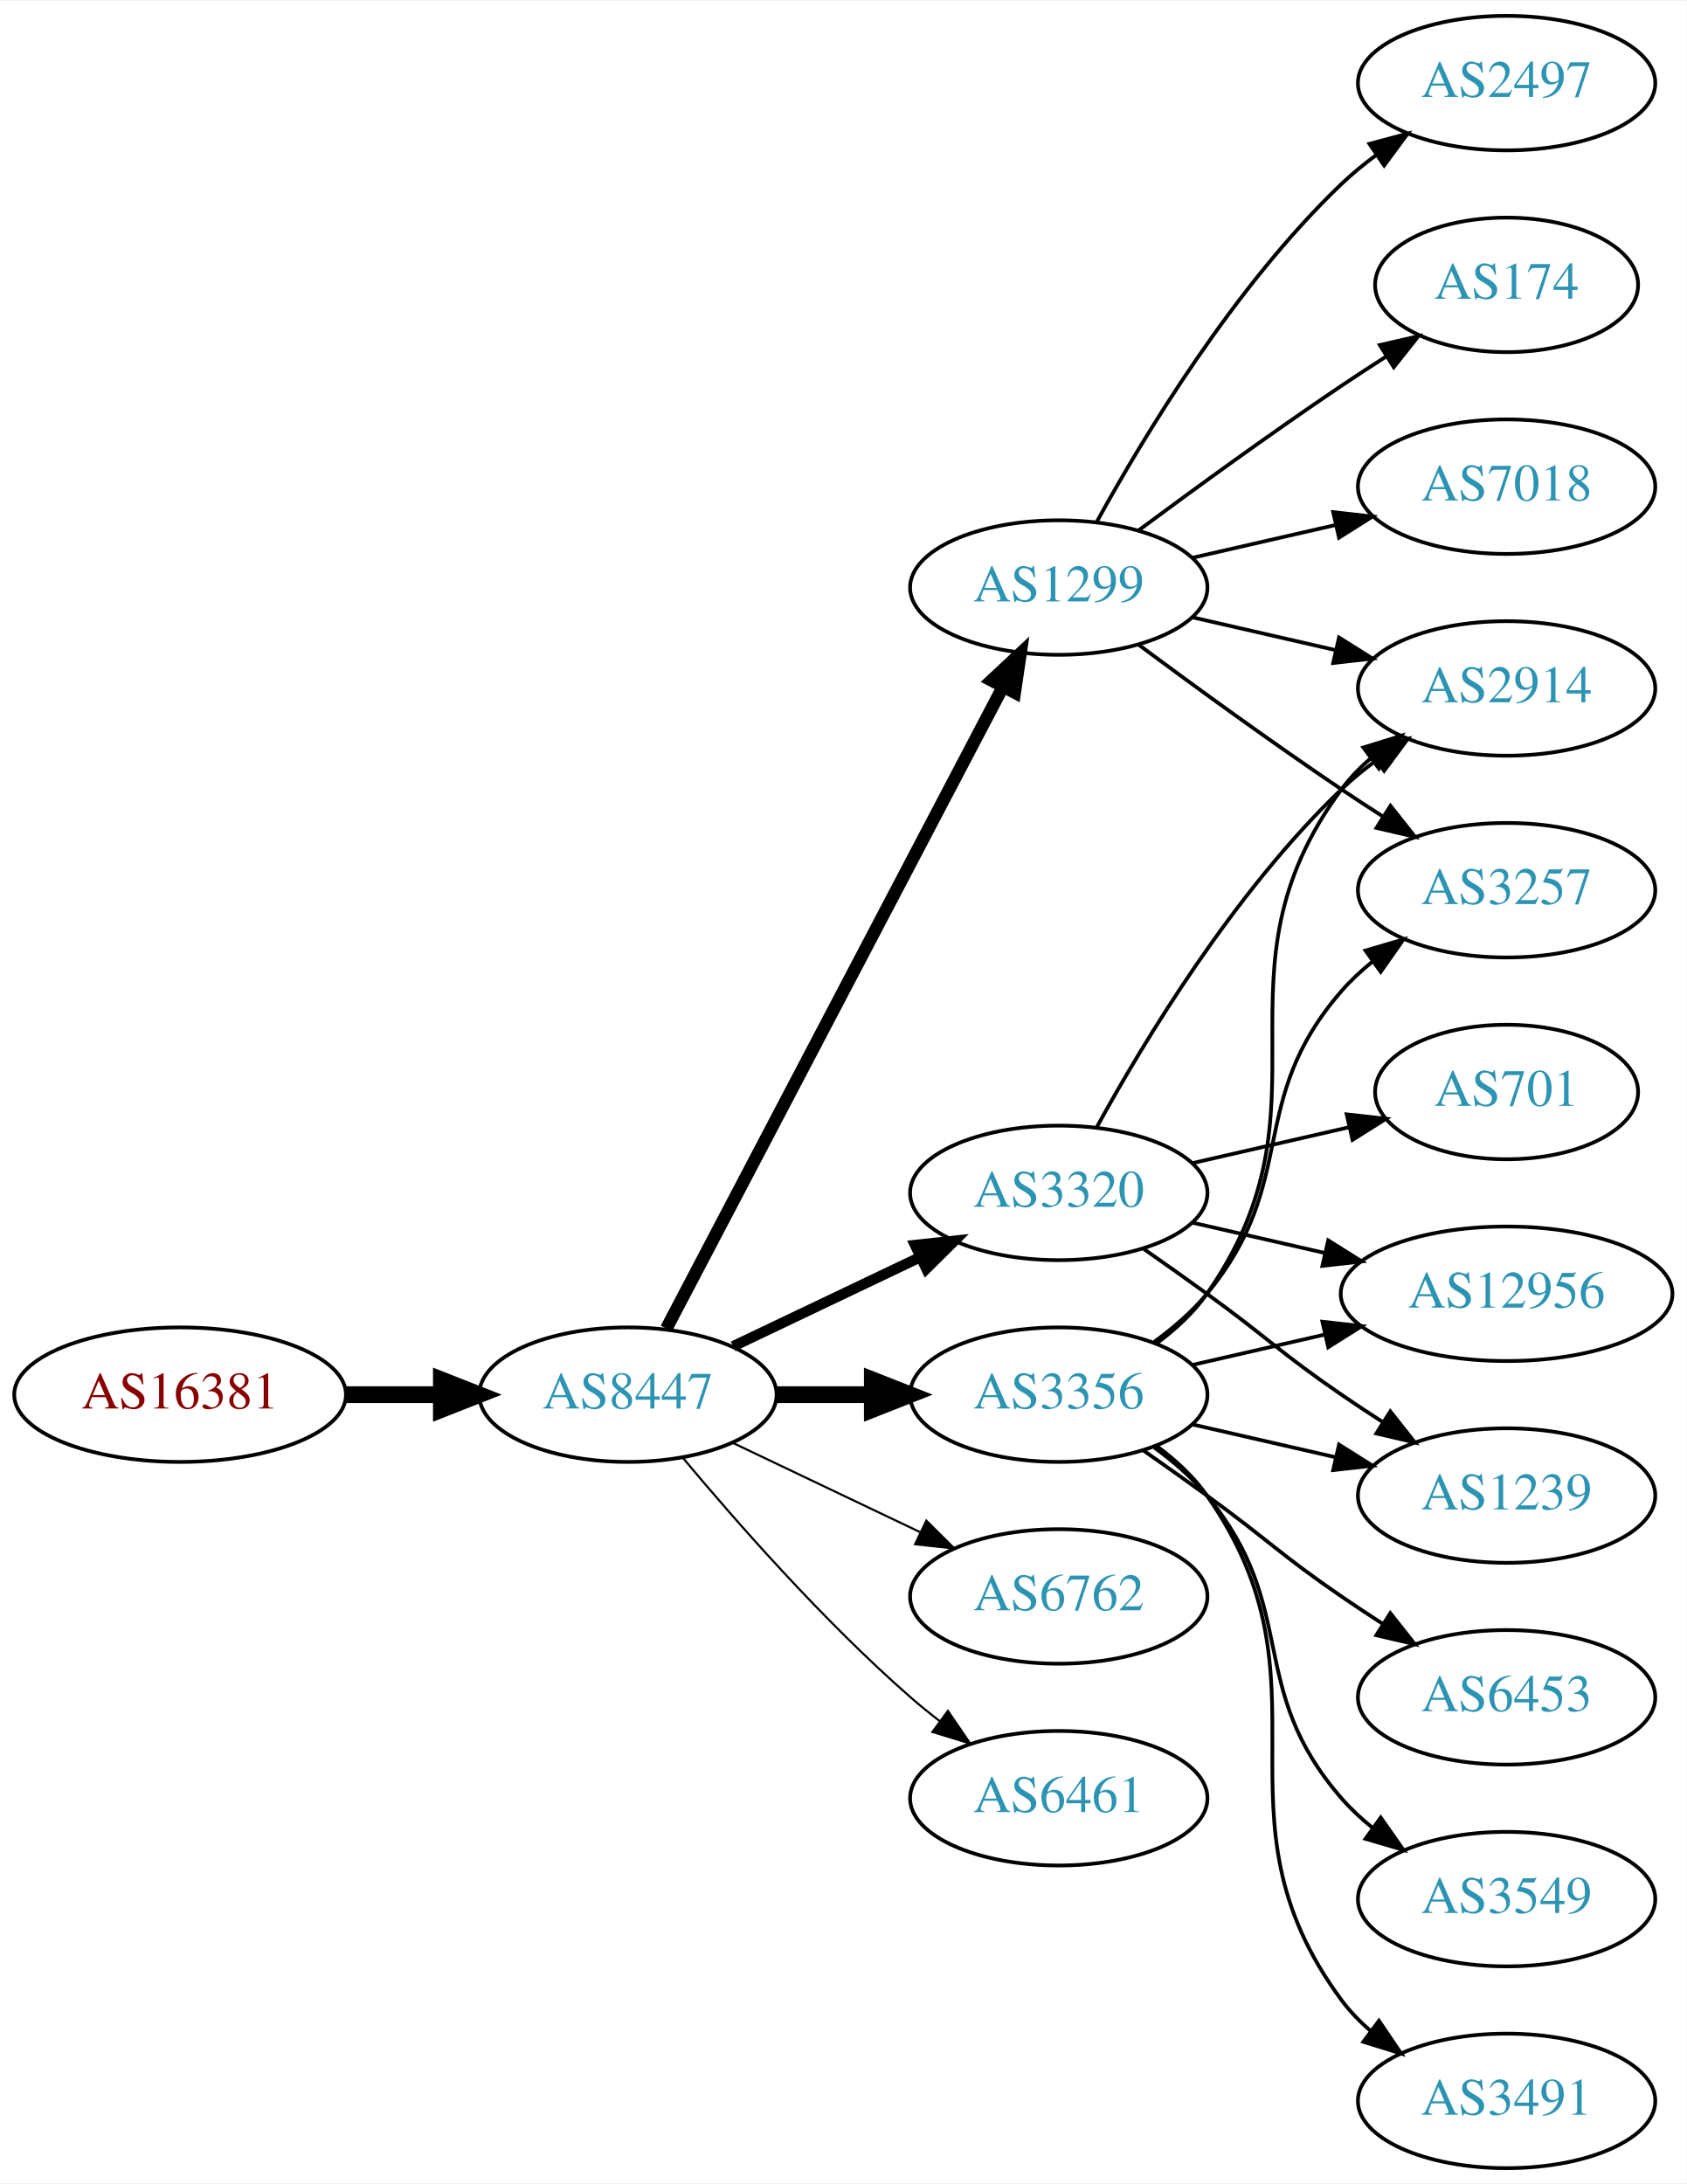
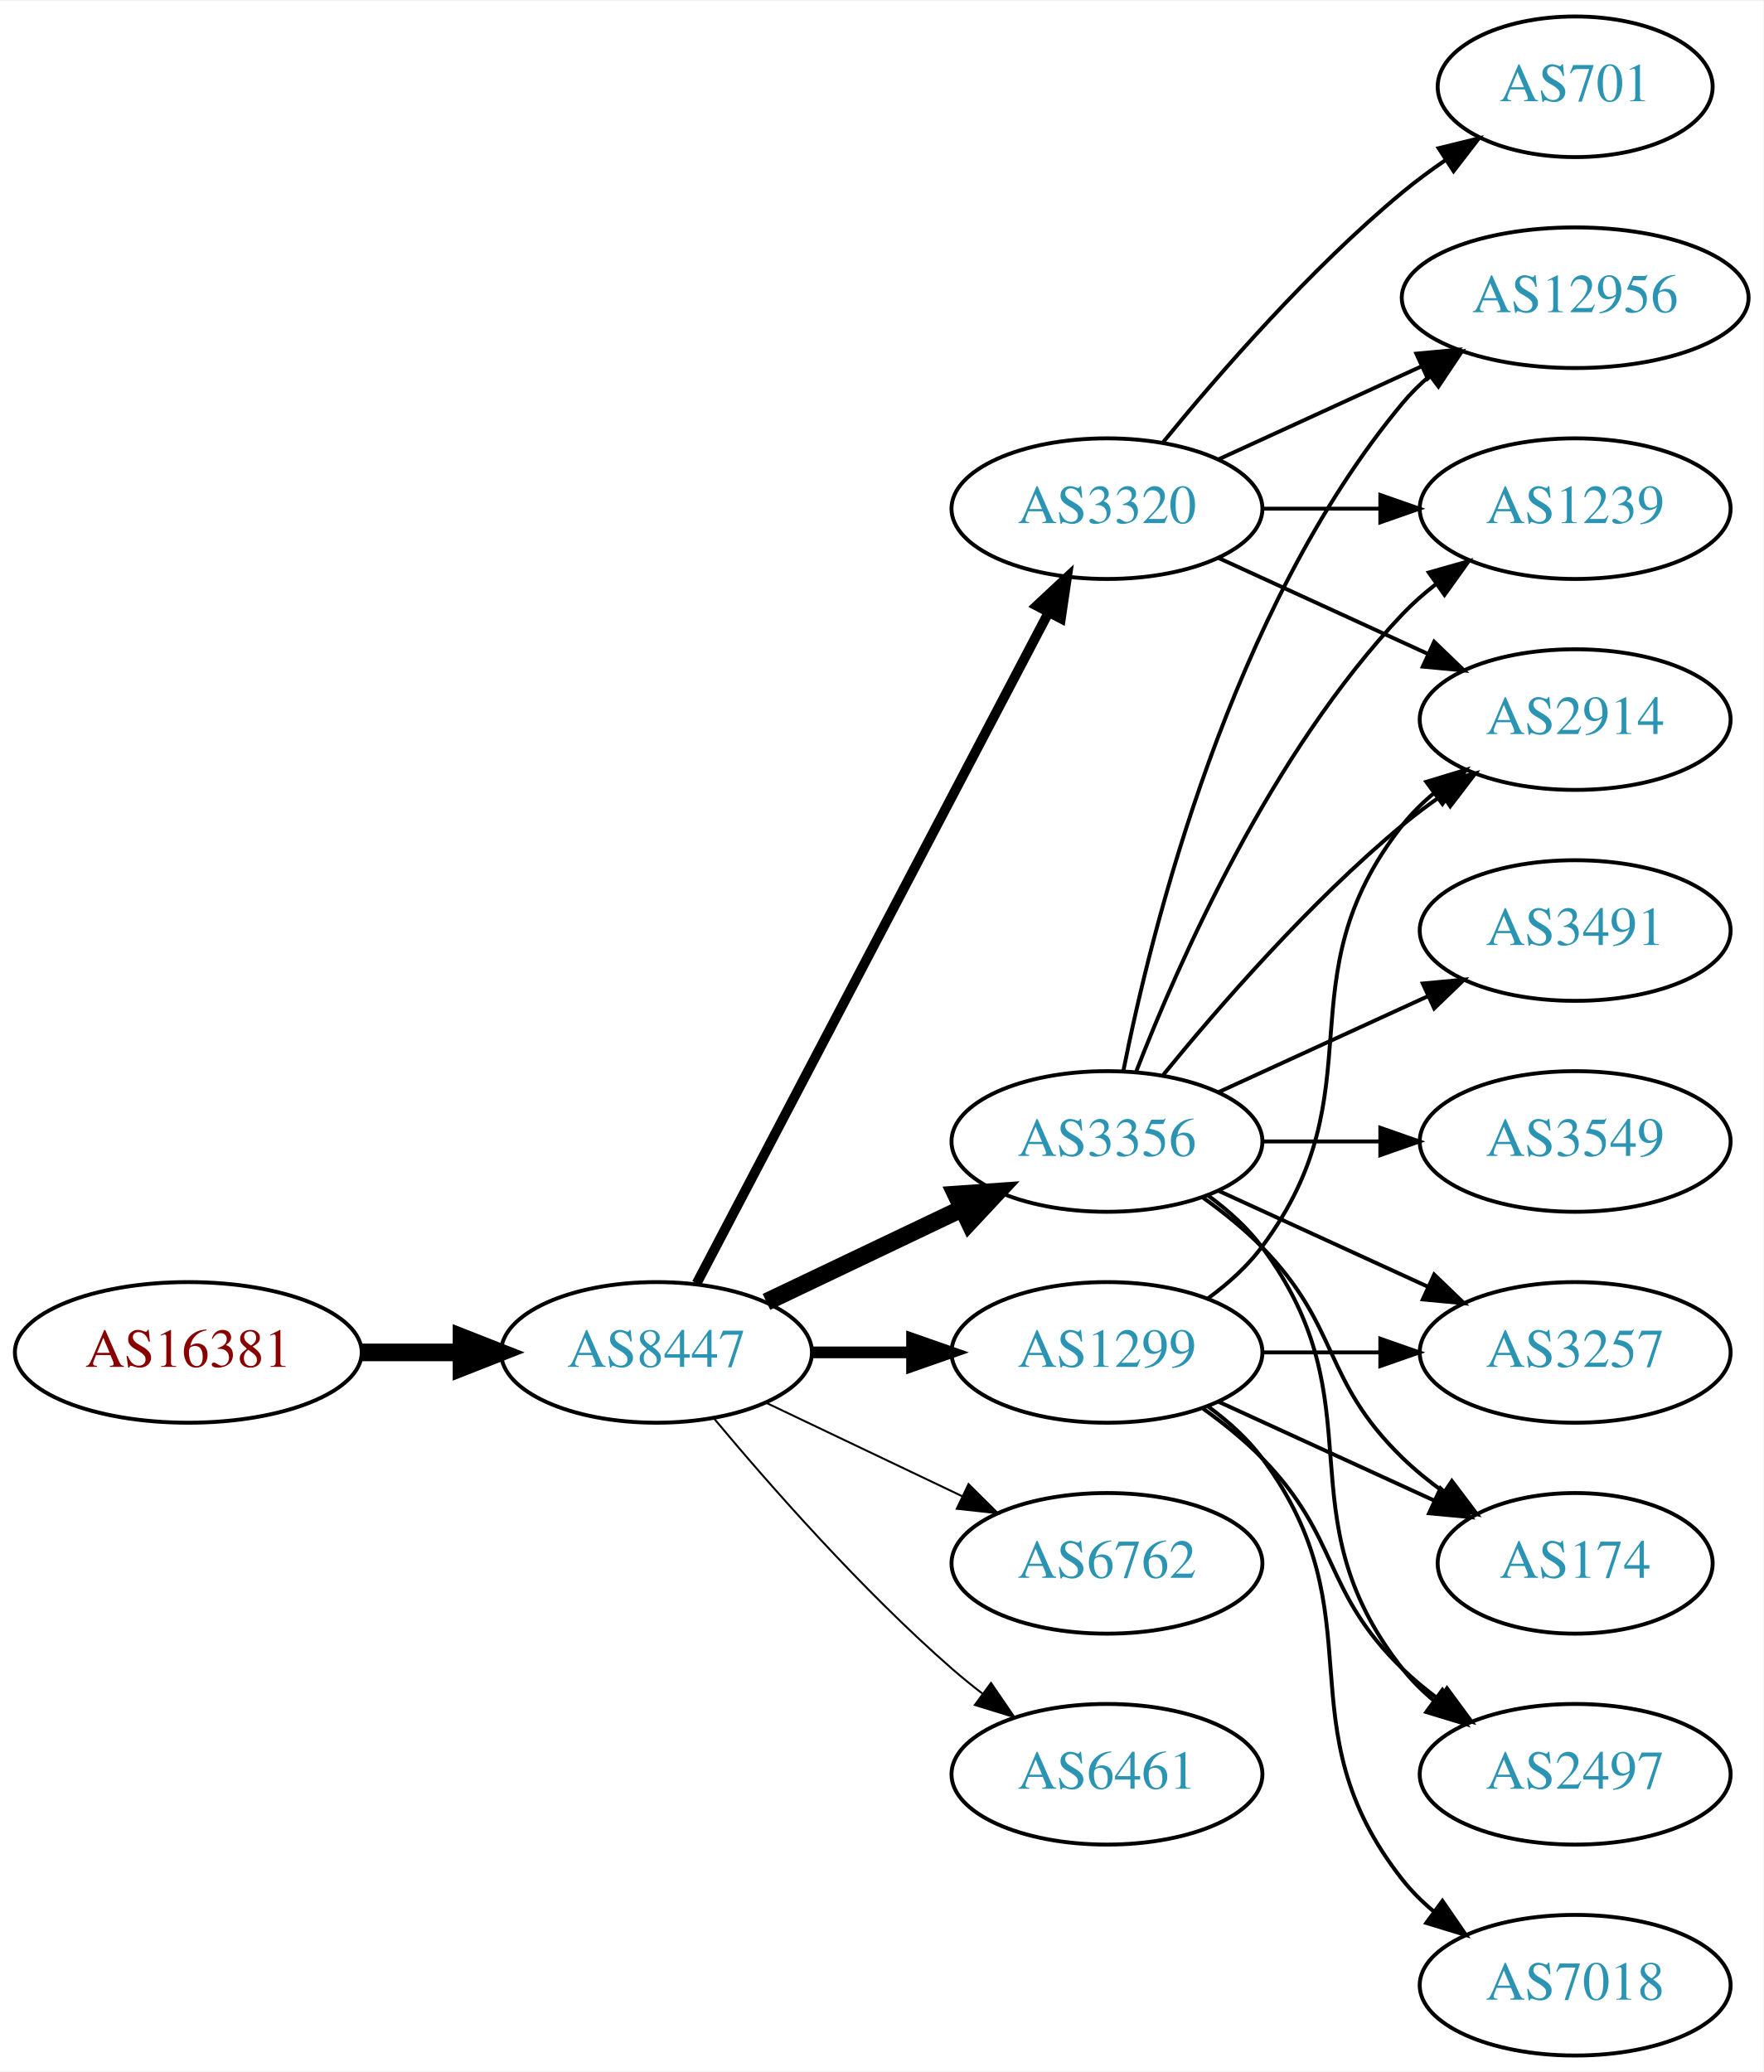
- <svg xmlns="http://www.w3.org/2000/svg" xmlns:xlink="http://www.w3.org/1999/xlink" width="451pt" height="584pt" viewBox="0.00 0.00 451.37 584.00">
-   <g id="graph0" class="graph" transform="scale(1 1) rotate(0) translate(4 580)">
-     <polygon fill="white" stroke="none" points="-4,4 -4,-580 447.37,-580 447.37,4 -4,4" />
+ <svg xmlns="http://www.w3.org/2000/svg" xmlns:xlink="http://www.w3.org/1999/xlink" width="451pt" height="530pt" viewBox="0.00 0.00 451.37 530.00">
+   <g id="graph0" class="graph" transform="scale(1 1) rotate(0) translate(4 526)">
+     <polygon fill="white" stroke="none" points="-4,4 -4,-526 447.37,-526 447.37,4 -4,4" />
    <g id="node1" class="node">
      <g id="a_node1">
        <a xlink:href="/asn/16381" xlink:title="AS16381 ~ UNSPECIFIED [AT]">
-           <ellipse fill="#ffffff" stroke="black" cx="44.196" cy="-207" rx="44.393" ry="18" />
-           <text text-anchor="middle" x="44.196" y="-203.3" font-family="Times,serif" font-size="14.00" fill="#880000">AS16381</text>
+           <ellipse fill="#ffffff" stroke="black" cx="44.196" cy="-180" rx="44.393" ry="18" />
+           <text text-anchor="middle" x="44.196" y="-176.3" font-family="Times,serif" font-size="14.00" fill="#880000">AS16381</text>
        </a>
      </g>
    </g>
    <g id="node2" class="node">
      <g id="a_node2">
        <a xlink:href="/asn/8447" xlink:title="AS8447 ~ A1 Telekom Austria AG [AT]">
-           <ellipse fill="#ffffff" stroke="black" cx="164.039" cy="-207" rx="39.794" ry="18" />
-           <text text-anchor="middle" x="164.039" y="-203.3" font-family="Times,serif" font-size="14.00" fill="#2c94b3">AS8447</text>
+           <ellipse fill="#ffffff" stroke="black" cx="164.039" cy="-180" rx="39.794" ry="18" />
+           <text text-anchor="middle" x="164.039" y="-176.3" font-family="Times,serif" font-size="14.00" fill="#2c94b3">AS8447</text>
        </a>
      </g>
    </g>
    <g id="edge1" class="edge">
-       <path fill="none" stroke="black" stroke-width="4.5" d="M88.407,-207C96.72,-207 105.482,-207 113.965,-207" />
-       <polygon fill="black" stroke="black" stroke-width="4.5" points="114.123,-210.938 124.123,-207 114.123,-203.063 114.123,-210.938" />
+       <path fill="none" stroke="black" stroke-width="4.5" d="M88.407,-180C96.72,-180 105.482,-180 113.965,-180" />
+       <polygon fill="black" stroke="black" stroke-width="4.5" points="114.123,-183.938 124.123,-180 114.123,-176.063 114.123,-183.938" />
    </g>
    <g id="node3" class="node">
      <g id="a_node3">
        <a xlink:href="/asn/3356" xlink:title="AS3356 ~ Level 3 Parent, LLC [US]">
-           <ellipse fill="#ffffff" stroke="black" cx="279.332" cy="-207" rx="39.794" ry="18" />
-           <text text-anchor="middle" x="279.332" y="-203.3" font-family="Times,serif" font-size="14.00" fill="#2c94b3">AS3356</text>
+           <ellipse fill="#ffffff" stroke="black" cx="279.332" cy="-234" rx="39.794" ry="18" />
+           <text text-anchor="middle" x="279.332" y="-230.3" font-family="Times,serif" font-size="14.00" fill="#2c94b3">AS3356</text>
        </a>
      </g>
    </g>
    <g id="edge2" class="edge">
-       <path fill="none" stroke="black" stroke-width="4.5" d="M203.711,-207C211.914,-207 220.678,-207 229.21,-207" />
-       <polygon fill="black" stroke="black" stroke-width="4.5" points="229.449,-210.938 239.449,-207 229.449,-203.063 229.449,-210.938" />
+       <path fill="none" stroke="black" stroke-width="4.5" d="M192.175,-192.934C207.169,-200.081 225.99,-209.052 242.213,-216.785" />
+       <polygon fill="black" stroke="black" stroke-width="4.5" points="240.695,-220.423 251.417,-221.171 244.084,-213.314 240.695,-220.423" />
    </g>
    <g id="node4" class="node">
      <g id="a_node4">
-         <a xlink:href="/asn/6762" xlink:title="AS6762 ~ TELECOM ITALIA SPARKLE S.p.A. [IT]">
-           <ellipse fill="#ffffff" stroke="black" cx="279.332" cy="-153" rx="39.794" ry="18" />
-           <text text-anchor="middle" x="279.332" y="-149.3" font-family="Times,serif" font-size="14.00" fill="#2c94b3">AS6762</text>
+         <a xlink:href="/asn/1299" xlink:title="AS1299 ~ Telia Carrier [EU]">
+           <ellipse fill="#ffffff" stroke="black" cx="279.332" cy="-180" rx="39.794" ry="18" />
+           <text text-anchor="middle" x="279.332" y="-176.3" font-family="Times,serif" font-size="14.00" fill="#2c94b3">AS1299</text>
        </a>
      </g>
    </g>
    <g id="edge3" class="edge">
-       <path fill="none" stroke="black" stroke-width="0.562" d="M192.175,-194.066C207.169,-186.919 225.99,-177.948 242.213,-170.215" />
-       <polygon fill="black" stroke="black" stroke-width="0.562" points="243.895,-173.291 251.417,-165.829 240.884,-166.972 243.895,-173.291" />
+       <path fill="none" stroke="black" stroke-width="3" d="M203.711,-180C211.914,-180 220.678,-180 229.21,-180" />
+       <polygon fill="black" stroke="black" stroke-width="3" points="229.449,-183.5 239.449,-180 229.449,-176.5 229.449,-183.5" />
    </g>
    <g id="node5" class="node">
      <g id="a_node5">
        <a xlink:href="/asn/3320" xlink:title="AS3320 ~ DTAG [DE]">
-           <ellipse fill="#ffffff" stroke="black" cx="279.332" cy="-261" rx="39.794" ry="18" />
-           <text text-anchor="middle" x="279.332" y="-257.3" font-family="Times,serif" font-size="14.00" fill="#2c94b3">AS3320</text>
+           <ellipse fill="#ffffff" stroke="black" cx="279.332" cy="-396" rx="39.794" ry="18" />
+           <text text-anchor="middle" x="279.332" y="-392.3" font-family="Times,serif" font-size="14.00" fill="#2c94b3">AS3320</text>
        </a>
      </g>
    </g>
    <g id="edge4" class="edge">
-       <path fill="none" stroke="black" stroke-width="2.812" d="M192.175,-219.934C207.169,-227.081 225.99,-236.052 242.213,-243.785" />
-       <polygon fill="black" stroke="black" stroke-width="2.812" points="240.884,-247.028 251.417,-248.171 243.895,-240.709 240.884,-247.028" />
+       <path fill="none" stroke="black" stroke-width="2.5" d="M174.31,-197.676C194.151,-235.505 240.829,-324.499 264.316,-369.278" />
+       <polygon fill="black" stroke="black" stroke-width="2.5" points="261.347,-371.152 269.091,-378.383 267.546,-367.901 261.347,-371.152" />
    </g>
    <g id="node6" class="node">
      <g id="a_node6">
-         <a xlink:href="/asn/1299" xlink:title="AS1299 ~ Telia Carrier [EU]">
-           <ellipse fill="#ffffff" stroke="black" cx="279.332" cy="-423" rx="39.794" ry="18" />
-           <text text-anchor="middle" x="279.332" y="-419.3" font-family="Times,serif" font-size="14.00" fill="#2c94b3">AS1299</text>
+         <a xlink:href="/asn/6762" xlink:title="AS6762 ~ TELECOM ITALIA SPARKLE S.p.A. [IT]">
+           <ellipse fill="#ffffff" stroke="black" cx="279.332" cy="-126" rx="39.794" ry="18" />
+           <text text-anchor="middle" x="279.332" y="-122.3" font-family="Times,serif" font-size="14.00" fill="#2c94b3">AS6762</text>
        </a>
      </g>
    </g>
    <g id="edge5" class="edge">
-       <path fill="none" stroke="black" stroke-width="3.375" d="M174.31,-224.676C194.151,-262.505 240.829,-351.499 264.316,-396.278" />
-       <polygon fill="black" stroke="black" stroke-width="3.375" points="261.347,-398.152 269.091,-405.383 267.546,-394.901 261.347,-398.152" />
+       <path fill="none" stroke="black" stroke-width="0.5" d="M192.175,-167.066C207.169,-159.919 225.99,-150.948 242.213,-143.215" />
+       <polygon fill="black" stroke="black" stroke-width="0.5" points="243.895,-146.291 251.417,-138.829 240.884,-139.972 243.895,-146.291" />
    </g>
    <g id="node7" class="node">
      <g id="a_node7">
        <a xlink:href="/asn/6461" xlink:title="AS6461 ~ Zayo Bandwidth [US]">
-           <ellipse fill="#ffffff" stroke="black" cx="279.332" cy="-99" rx="39.794" ry="18" />
-           <text text-anchor="middle" x="279.332" y="-95.3" font-family="Times,serif" font-size="14.00" fill="#2c94b3">AS6461</text>
+           <ellipse fill="#ffffff" stroke="black" cx="279.332" cy="-72" rx="39.794" ry="18" />
+           <text text-anchor="middle" x="279.332" y="-68.3" font-family="Times,serif" font-size="14.00" fill="#2c94b3">AS6461</text>
        </a>
      </g>
    </g>
    <g id="edge6" class="edge">
-       <path fill="none" stroke="black" stroke-width="0.562" d="M178.669,-190.183C192.951,-173.071 216.498,-146.255 239.685,-126 242.151,-123.846 244.789,-121.706 247.487,-119.628" />
-       <polygon fill="black" stroke="black" stroke-width="0.562" points="249.66,-122.375 255.641,-113.63 245.512,-116.736 249.66,-122.375" />
+       <path fill="none" stroke="black" stroke-width="0.5" d="M178.669,-163.183C192.951,-146.071 216.498,-119.255 239.685,-99 242.151,-96.846 244.789,-94.706 247.487,-92.628" />
+       <polygon fill="black" stroke="black" stroke-width="0.5" points="249.66,-95.375 255.641,-86.63 245.512,-89.736 249.66,-95.375" />
    </g>
    <g id="node8" class="node">
      <g id="a_node8">
-         <a xlink:href="/asn/1239" xlink:title="AS1239 ~ Sprint [US]">
-           <ellipse fill="#ffffff" stroke="black" cx="399.174" cy="-180" rx="39.794" ry="18" />
-           <text text-anchor="middle" x="399.174" y="-176.3" font-family="Times,serif" font-size="14.00" fill="#2c94b3">AS1239</text>
+         <a xlink:href="/asn/12956" xlink:title="AS12956 ~ TELXIUS [ES]">
+           <ellipse fill="#ffffff" stroke="black" cx="399.174" cy="-450" rx="44.393" ry="18" />
+           <text text-anchor="middle" x="399.174" y="-446.3" font-family="Times,serif" font-size="14.00" fill="#2c94b3">AS12956</text>
        </a>
      </g>
    </g>
    <g id="edge7" class="edge">
-       <path fill="none" stroke="black" d="M315.051,-199.045C327.051,-196.296 340.672,-193.175 353.364,-190.267" />
-       <polygon fill="black" stroke="black" points="354.33,-193.636 363.296,-187.991 352.767,-186.813 354.33,-193.636" />
+       <path fill="none" stroke="black" d="M283.53,-252.073C290.694,-288.141 310.968,-370.125 354.978,-423 357.071,-425.515 359.462,-427.867 362.02,-430.051" />
+       <polygon fill="black" stroke="black" points="359.969,-432.887 370.068,-436.091 364.171,-427.289 359.969,-432.887" />
    </g>
    <g id="node9" class="node">
      <g id="a_node9">
-         <a xlink:href="/asn/2914" xlink:title="AS2914 ~ NTT America, Inc. [US]">
-           <ellipse fill="#ffffff" stroke="black" cx="399.174" cy="-396" rx="39.794" ry="18" />
-           <text text-anchor="middle" x="399.174" y="-392.3" font-family="Times,serif" font-size="14.00" fill="#2c94b3">AS2914</text>
+         <a xlink:href="/asn/3257" xlink:title="AS3257 ~ GTT [DE]">
+           <ellipse fill="#ffffff" stroke="black" cx="399.174" cy="-180" rx="39.794" ry="18" />
+           <text text-anchor="middle" x="399.174" y="-176.3" font-family="Times,serif" font-size="14.00" fill="#2c94b3">AS3257</text>
        </a>
      </g>
    </g>
    <g id="edge8" class="edge">
-       <path fill="none" stroke="black" d="M305.491,-220.716C310.555,-224.455 315.411,-228.904 318.978,-234 354.592,-284.869 318.075,-319.059 354.978,-369 357.212,-372.023 359.894,-374.786 362.815,-377.293" />
-       <polygon fill="black" stroke="black" points="360.841,-380.186 370.959,-383.331 365.01,-374.563 360.841,-380.186" />
+       <path fill="none" stroke="black" d="M307.96,-221.339C323.917,-214.027 344.188,-204.739 361.471,-196.819" />
+       <polygon fill="black" stroke="black" points="363.085,-199.929 370.718,-192.581 360.169,-193.565 363.085,-199.929" />
    </g>
    <g id="node10" class="node">
      <g id="a_node10">
-         <a xlink:href="/asn/6453" xlink:title="AS6453 ~ TATA COMMUNICATIONS (AMERICA) INC [US]">
-           <ellipse fill="#ffffff" stroke="black" cx="399.174" cy="-126" rx="39.794" ry="18" />
-           <text text-anchor="middle" x="399.174" y="-122.3" font-family="Times,serif" font-size="14.00" fill="#2c94b3">AS6453</text>
+         <a xlink:href="/asn/1239" xlink:title="AS1239 ~ Sprint [US]">
+           <ellipse fill="#ffffff" stroke="black" cx="399.174" cy="-396" rx="39.794" ry="18" />
+           <text text-anchor="middle" x="399.174" y="-392.3" font-family="Times,serif" font-size="14.00" fill="#2c94b3">AS1239</text>
        </a>
      </g>
    </g>
    <g id="edge9" class="edge">
-       <path fill="none" stroke="black" d="M302.089,-191.991C307.623,-188.121 313.542,-183.936 318.978,-180 335.178,-168.271 338.483,-164.311 354.978,-153 358.506,-150.581 362.244,-148.111 365.985,-145.698" />
-       <polygon fill="black" stroke="black" points="368.057,-148.528 374.626,-140.216 364.307,-142.618 368.057,-148.528" />
+       <path fill="none" stroke="black" d="M286.855,-251.994C297.605,-279.728 321.262,-333.429 354.978,-369 357.564,-371.728 360.481,-374.294 363.55,-376.677" />
+       <polygon fill="black" stroke="black" points="361.704,-379.658 371.898,-382.543 365.728,-373.93 361.704,-379.658" />
    </g>
    <g id="node11" class="node">
      <g id="a_node11">
-         <a xlink:href="/asn/3257" xlink:title="AS3257 ~ GTT [DE]">
-           <ellipse fill="#ffffff" stroke="black" cx="399.174" cy="-342" rx="39.794" ry="18" />
-           <text text-anchor="middle" x="399.174" y="-338.3" font-family="Times,serif" font-size="14.00" fill="#2c94b3">AS3257</text>
+         <a xlink:href="/asn/3549" xlink:title="AS3549 ~ Level 3 Parent, LLC [US]">
+           <ellipse fill="#ffffff" stroke="black" cx="399.174" cy="-234" rx="39.794" ry="18" />
+           <text text-anchor="middle" x="399.174" y="-230.3" font-family="Times,serif" font-size="14.00" fill="#2c94b3">AS3549</text>
        </a>
      </g>
    </g>
    <g id="edge10" class="edge">
-       <path fill="none" stroke="black" d="M304.912,-221.156C310.007,-224.872 315.02,-229.201 318.978,-234 344.043,-264.394 329.144,-285.258 354.978,-315 357.443,-317.838 360.28,-320.477 363.297,-322.906" />
-       <polygon fill="black" stroke="black" points="361.408,-325.858 371.575,-328.836 365.484,-320.167 361.408,-325.858" />
+       <path fill="none" stroke="black" d="M319.244,-234C328.798,-234 339.147,-234 349.11,-234" />
+       <polygon fill="black" stroke="black" points="349.302,-237.5 359.302,-234 349.302,-230.5 349.302,-237.5" />
    </g>
    <g id="node12" class="node">
      <g id="a_node12">
-         <a xlink:href="/asn/3549" xlink:title="AS3549 ~ Level 3 Parent, LLC [US]">
-           <ellipse fill="#ffffff" stroke="black" cx="399.174" cy="-72" rx="39.794" ry="18" />
-           <text text-anchor="middle" x="399.174" y="-68.3" font-family="Times,serif" font-size="14.00" fill="#2c94b3">AS3549</text>
+         <a xlink:href="/asn/3491" xlink:title="AS3491 ~ PCCW Global, Inc. [US]">
+           <ellipse fill="#ffffff" stroke="black" cx="399.174" cy="-288" rx="39.794" ry="18" />
+           <text text-anchor="middle" x="399.174" y="-284.3" font-family="Times,serif" font-size="14.00" fill="#2c94b3">AS3491</text>
        </a>
      </g>
    </g>
    <g id="edge11" class="edge">
-       <path fill="none" stroke="black" d="M304.912,-192.844C310.007,-189.128 315.02,-184.799 318.978,-180 344.043,-149.606 329.144,-128.742 354.978,-99 357.443,-96.162 360.28,-93.523 363.297,-91.094" />
-       <polygon fill="black" stroke="black" points="365.484,-93.833 371.575,-85.164 361.408,-88.142 365.484,-93.833" />
+       <path fill="none" stroke="black" d="M307.96,-246.661C323.917,-253.973 344.188,-263.261 361.471,-271.181" />
+       <polygon fill="black" stroke="black" points="360.169,-274.435 370.718,-275.419 363.085,-268.071 360.169,-274.435" />
    </g>
    <g id="node13" class="node">
      <g id="a_node13">
-         <a xlink:href="/asn/3491" xlink:title="AS3491 ~ PCCW Global, Inc. [US]">
-           <ellipse fill="#ffffff" stroke="black" cx="399.174" cy="-18" rx="39.794" ry="18" />
-           <text text-anchor="middle" x="399.174" y="-14.3" font-family="Times,serif" font-size="14.00" fill="#2c94b3">AS3491</text>
+         <a xlink:href="/asn/174" xlink:title="AS174 ~ Cogent Communications [US]">
+           <ellipse fill="#ffffff" stroke="black" cx="399.174" cy="-126" rx="35.194" ry="18" />
+           <text text-anchor="middle" x="399.174" y="-122.3" font-family="Times,serif" font-size="14.00" fill="#2c94b3">AS174</text>
        </a>
      </g>
    </g>
    <g id="edge12" class="edge">
-       <path fill="none" stroke="black" d="M305.491,-193.284C310.555,-189.545 315.411,-185.096 318.978,-180 354.592,-129.131 318.075,-94.941 354.978,-45 357.212,-41.977 359.894,-39.214 362.815,-36.707" />
-       <polygon fill="black" stroke="black" points="365.01,-39.437 370.959,-30.669 360.841,-33.814 365.01,-39.437" />
+       <path fill="none" stroke="black" d="M303.926,-219.611C309.182,-215.852 314.513,-211.563 318.978,-207 339.151,-186.383 334.285,-173.094 354.978,-153 358.206,-149.866 361.857,-146.911 365.635,-144.188" />
+       <polygon fill="black" stroke="black" points="367.614,-147.075 373.995,-138.617 363.732,-141.25 367.614,-147.075" />
    </g>
    <g id="node14" class="node">
      <g id="a_node14">
-         <a xlink:href="/asn/12956" xlink:title="AS12956 ~ TELXIUS [ES]">
-           <ellipse fill="#ffffff" stroke="black" cx="399.174" cy="-234" rx="44.393" ry="18" />
-           <text text-anchor="middle" x="399.174" y="-230.3" font-family="Times,serif" font-size="14.00" fill="#2c94b3">AS12956</text>
+         <a xlink:href="/asn/2497" xlink:title="AS2497 ~ Internet Initiative Japan Inc. [JP]">
+           <ellipse fill="#ffffff" stroke="black" cx="399.174" cy="-72" rx="39.794" ry="18" />
+           <text text-anchor="middle" x="399.174" y="-68.3" font-family="Times,serif" font-size="14.00" fill="#2c94b3">AS2497</text>
        </a>
      </g>
    </g>
    <g id="edge13" class="edge">
-       <path fill="none" stroke="black" d="M315.051,-214.955C326.189,-217.507 338.725,-220.379 350.618,-223.104" />
-       <polygon fill="black" stroke="black" points="349.883,-226.526 360.412,-225.348 351.446,-219.703 349.883,-226.526" />
-     </g>
-     <g id="edge16" class="edge">
-       <path fill="none" stroke="black" d="M302.089,-245.991C307.623,-242.121 313.542,-237.936 318.978,-234 335.178,-222.271 338.483,-218.311 354.978,-207 358.506,-204.581 362.244,-202.111 365.985,-199.698" />
-       <polygon fill="black" stroke="black" points="368.057,-202.528 374.626,-194.216 364.307,-196.618 368.057,-202.528" />
-     </g>
-     <g id="edge14" class="edge">
-       <path fill="none" stroke="black" d="M289.573,-278.713C302.118,-301.561 326.295,-341.611 354.978,-369 357.846,-371.739 361.035,-374.347 364.344,-376.785" />
-       <polygon fill="black" stroke="black" points="362.468,-379.742 372.704,-382.477 366.407,-373.956 362.468,-379.742" />
-     </g>
-     <g id="edge15" class="edge">
-       <path fill="none" stroke="black" d="M315.051,-253.045C326.189,-250.493 338.725,-247.621 350.618,-244.896" />
-       <polygon fill="black" stroke="black" points="351.446,-248.297 360.412,-242.652 349.883,-241.474 351.446,-248.297" />
+       <path fill="none" stroke="black" d="M305.262,-220.118C310.338,-216.389 315.256,-211.984 318.978,-207 349.249,-166.458 323.679,-138.754 354.978,-99 357.303,-96.047 360.047,-93.33 363.006,-90.853" />
+       <polygon fill="black" stroke="black" points="365.199,-93.585 371.203,-84.855 361.065,-87.936 365.199,-93.585" />
    </g>
    <g id="node15" class="node">
      <g id="a_node15">
-         <a xlink:href="/asn/701" xlink:title="AS701 ~ UUNET [US]">
-           <ellipse fill="#ffffff" stroke="black" cx="399.174" cy="-288" rx="35.194" ry="18" />
-           <text text-anchor="middle" x="399.174" y="-284.3" font-family="Times,serif" font-size="14.00" fill="#2c94b3">AS701</text>
-         </a>
-       </g>
+         <a xlink:href="/asn/2914" xlink:title="AS2914 ~ NTT America, Inc. [US]">
+           <ellipse fill="#ffffff" stroke="black" cx="399.174" cy="-342" rx="39.794" ry="18" />
+           <text text-anchor="middle" x="399.174" y="-338.3" font-family="Times,serif" font-size="14.00" fill="#2c94b3">AS2914</text>
+         </a>
+       </g>
+     </g>
+     <g id="edge14" class="edge">
+       <path fill="none" stroke="black" d="M293.751,-251.065C307.865,-268.375 331.28,-295.345 354.978,-315 358.194,-317.668 361.695,-320.27 365.265,-322.741" />
+       <polygon fill="black" stroke="black" points="363.343,-325.666 373.622,-328.236 367.189,-319.817 363.343,-325.666" />
+     </g>
+     <g id="edge15" class="edge">
+       <path fill="none" stroke="black" d="M319.244,-180C328.798,-180 339.147,-180 349.11,-180" />
+       <polygon fill="black" stroke="black" points="349.302,-183.5 359.302,-180 349.302,-176.5 349.302,-183.5" />
+     </g>
+     <g id="edge18" class="edge">
+       <path fill="none" stroke="black" d="M307.96,-167.339C324.377,-159.817 345.358,-150.202 362.955,-142.139" />
+       <polygon fill="black" stroke="black" points="364.7,-145.189 372.332,-137.842 361.783,-138.826 364.7,-145.189" />
    </g>
    <g id="edge17" class="edge">
-       <path fill="none" stroke="black" d="M315.051,-268.955C328.143,-271.955 343.166,-275.396 356.806,-278.522" />
-       <polygon fill="black" stroke="black" points="356.384,-282.016 366.914,-280.838 357.948,-275.193 356.384,-282.016" />
-     </g>
-     <g id="edge18" class="edge">
-       <path fill="none" stroke="black" d="M315.051,-415.045C327.051,-412.296 340.672,-409.175 353.364,-406.267" />
-       <polygon fill="black" stroke="black" points="354.33,-409.636 363.296,-403.991 352.767,-402.813 354.33,-409.636" />
-     </g>
-     <g id="edge21" class="edge">
-       <path fill="none" stroke="black" d="M300.662,-407.723C315.524,-396.696 336.269,-381.593 354.978,-369 358.527,-366.611 362.277,-364.161 366.026,-361.758" />
-       <polygon fill="black" stroke="black" points="368.094,-364.591 374.674,-356.288 364.352,-358.675 368.094,-364.591" />
+       <path fill="none" stroke="black" d="M303.926,-165.611C309.182,-161.852 314.513,-157.563 318.978,-153 339.151,-132.383 334.285,-119.094 354.978,-99 357.823,-96.237 360.997,-93.614 364.297,-91.166" />
+       <polygon fill="black" stroke="black" points="366.363,-93.993 372.645,-85.462 362.414,-88.214 366.363,-93.993" />
+     </g>
+     <g id="edge19" class="edge">
+       <path fill="none" stroke="black" d="M305.262,-193.882C310.338,-197.611 315.256,-202.016 318.978,-207 349.249,-247.542 323.679,-275.246 354.978,-315 357.303,-317.953 360.047,-320.67 363.006,-323.147" />
+       <polygon fill="black" stroke="black" points="361.065,-326.064 371.203,-329.145 365.199,-320.415 361.065,-326.064" />
    </g>
    <g id="node16" class="node">
      <g id="a_node16">
-         <a xlink:href="/asn/2497" xlink:title="AS2497 ~ Internet Initiative Japan Inc. [JP]">
-           <ellipse fill="#ffffff" stroke="black" cx="399.174" cy="-558" rx="39.794" ry="18" />
-           <text text-anchor="middle" x="399.174" y="-554.3" font-family="Times,serif" font-size="14.00" fill="#2c94b3">AS2497</text>
-         </a>
-       </g>
-     </g>
-     <g id="edge19" class="edge">
-       <path fill="none" stroke="black" d="M289.573,-440.713C302.118,-463.561 326.295,-503.611 354.978,-531 357.846,-533.739 361.035,-536.347 364.344,-538.785" />
-       <polygon fill="black" stroke="black" points="362.468,-541.742 372.704,-544.477 366.407,-535.956 362.468,-541.742" />
+         <a xlink:href="/asn/7018" xlink:title="AS7018 ~ AT&amp;T Services, Inc. [US]">
+           <ellipse fill="#ffffff" stroke="black" cx="399.174" cy="-18" rx="39.794" ry="18" />
+           <text text-anchor="middle" x="399.174" y="-14.3" font-family="Times,serif" font-size="14.00" fill="#2c94b3">AS7018</text>
+         </a>
+       </g>
+     </g>
+     <g id="edge16" class="edge">
+       <path fill="none" stroke="black" d="M305.262,-166.118C310.338,-162.389 315.256,-157.984 318.978,-153 349.249,-112.458 323.679,-84.754 354.978,-45 357.303,-42.047 360.047,-39.33 363.006,-36.853" />
+       <polygon fill="black" stroke="black" points="365.199,-39.585 371.203,-30.855 361.065,-33.936 365.199,-39.585" />
+     </g>
+     <g id="edge23" class="edge">
+       <path fill="none" stroke="black" d="M307.96,-408.661C323.458,-415.762 343.025,-424.728 359.971,-432.494" />
+       <polygon fill="black" stroke="black" points="358.525,-435.681 369.074,-436.665 361.441,-429.317 358.525,-435.681" />
+     </g>
+     <g id="edge21" class="edge">
+       <path fill="none" stroke="black" d="M319.244,-396C328.798,-396 339.147,-396 349.11,-396" />
+       <polygon fill="black" stroke="black" points="349.302,-399.5 359.302,-396 349.302,-392.5 349.302,-399.5" />
+     </g>
+     <g id="edge20" class="edge">
+       <path fill="none" stroke="black" d="M307.96,-383.339C323.917,-376.027 344.188,-366.739 361.471,-358.819" />
+       <polygon fill="black" stroke="black" points="363.085,-361.929 370.718,-354.581 360.169,-355.565 363.085,-361.929" />
    </g>
    <g id="node17" class="node">
      <g id="a_node17">
-         <a xlink:href="/asn/174" xlink:title="AS174 ~ Cogent Communications [US]">
+         <a xlink:href="/asn/701" xlink:title="AS701 ~ UUNET [US]">
          <ellipse fill="#ffffff" stroke="black" cx="399.174" cy="-504" rx="35.194" ry="18" />
-           <text text-anchor="middle" x="399.174" y="-500.3" font-family="Times,serif" font-size="14.00" fill="#2c94b3">AS174</text>
-         </a>
-       </g>
-     </g>
-     <g id="edge20" class="edge">
-       <path fill="none" stroke="black" d="M300.662,-438.277C315.524,-449.304 336.269,-464.407 354.978,-477 358.795,-479.569 362.845,-482.21 366.876,-484.786" />
-       <polygon fill="black" stroke="black" points="365.245,-487.895 375.57,-490.271 368.98,-481.975 365.245,-487.895" />
-     </g>
-     <g id="node18" class="node">
-       <g id="a_node18">
-         <a xlink:href="/asn/7018" xlink:title="AS7018 ~ AT&amp;T Services, Inc. [US]">
-           <ellipse fill="#ffffff" stroke="black" cx="399.174" cy="-450" rx="39.794" ry="18" />
-           <text text-anchor="middle" x="399.174" y="-446.3" font-family="Times,serif" font-size="14.00" fill="#2c94b3">AS7018</text>
+           <text text-anchor="middle" x="399.174" y="-500.3" font-family="Times,serif" font-size="14.00" fill="#2c94b3">AS701</text>
        </a>
      </g>
    </g>
    <g id="edge22" class="edge">
-       <path fill="none" stroke="black" d="M315.051,-430.955C327.051,-433.704 340.672,-436.825 353.364,-439.733" />
-       <polygon fill="black" stroke="black" points="352.767,-443.187 363.296,-442.009 354.33,-436.364 352.767,-443.187" />
+       <path fill="none" stroke="black" d="M293.751,-413.065C307.865,-430.375 331.28,-457.345 354.978,-477 358.441,-479.872 362.234,-482.669 366.088,-485.308" />
+       <polygon fill="black" stroke="black" points="364.231,-488.275 374.521,-490.797 368.05,-482.408 364.231,-488.275" />
    </g>
  </g>
</svg>
